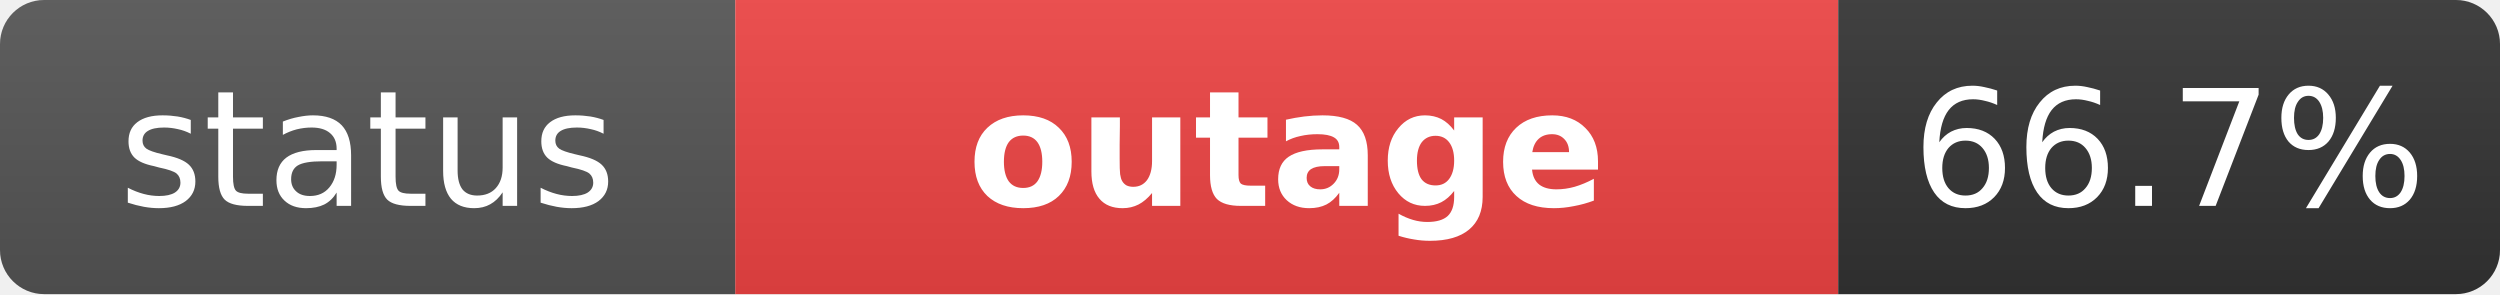
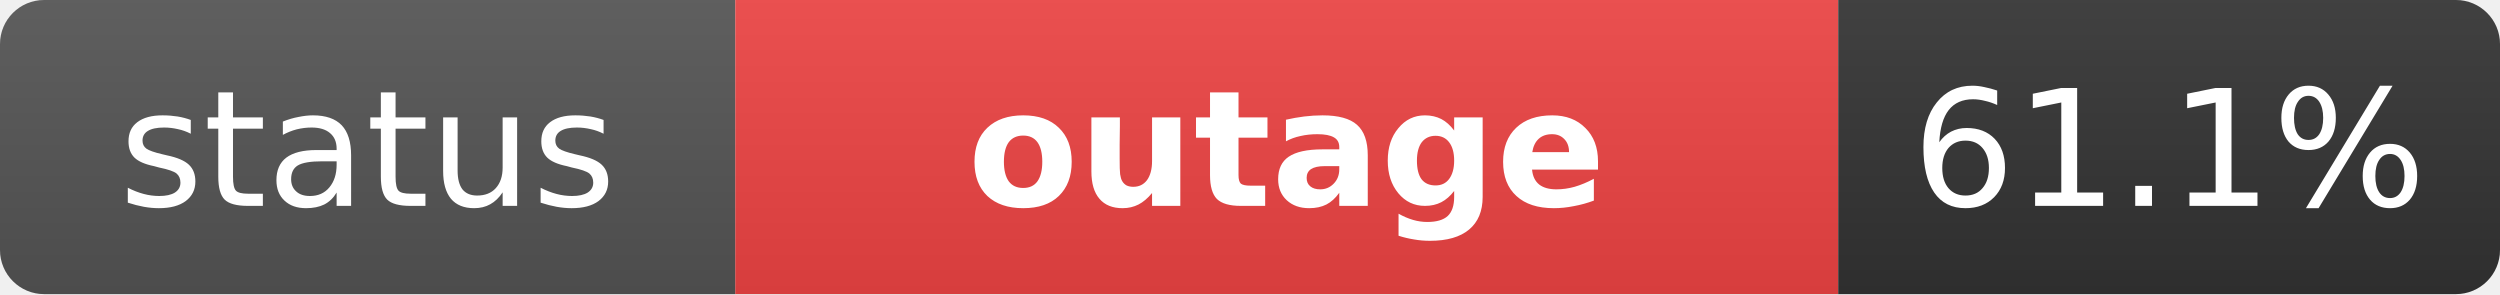
<svg xmlns="http://www.w3.org/2000/svg" width="170" height="20" role="img" aria-label="status: outage">
  <linearGradient id="s" x2="0" y2="100%">
    <stop offset="0" stop-color="#bbb" stop-opacity=".1" />
    <stop offset="1" stop-opacity=".1" />
  </linearGradient>
  <clipPath id="r">
    <rect width="170" height="20" rx="3" fill="#fff" />
  </clipPath>
  <g clip-path="url(#r)">
    <rect width="50" height="20" fill="#555" />
    <rect x="50" width="75" height="20" fill="#ef4444" />
    <rect x="125" width="45" height="20" fill="#333" />
    <rect width="170" height="20" fill="url(#s)" />
  </g>
  <g fill="#fff" text-anchor="middle" font-family="Verdana,Geneva,DejaVu Sans,sans-serif" text-rendering="geometricPrecision" font-size="11">
    <text x="25" y="14" fill="#fff">status</text>
    <text x="87.5" y="14" fill="#fff" font-weight="bold">outage</text>
-     <text x="147.5" y="14" fill="#fff">66.7%</text>
+     <text x="147.5" y="14" fill="#fff">61.1%</text>
  </g>
</svg>
